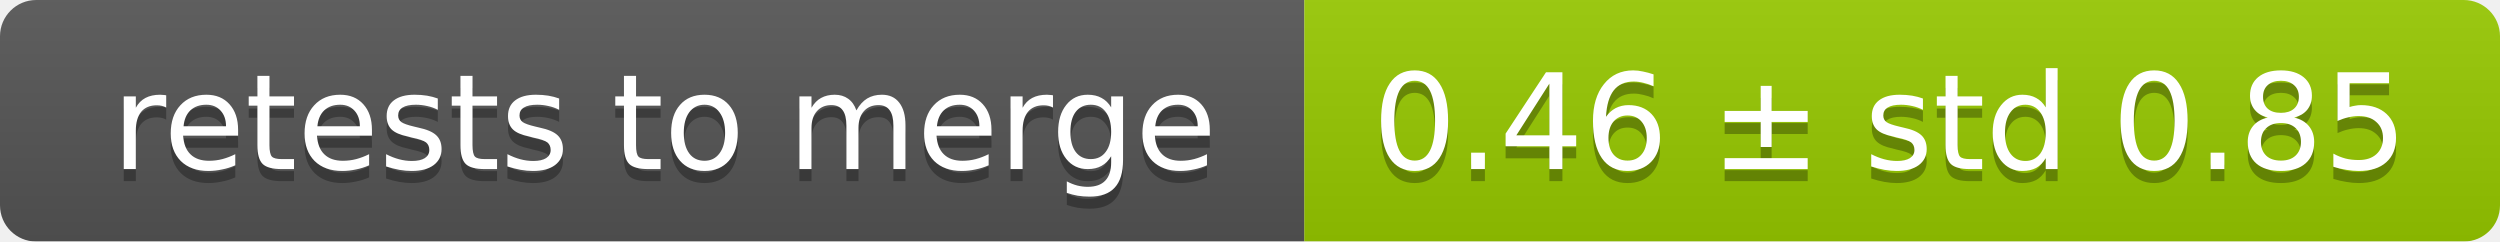
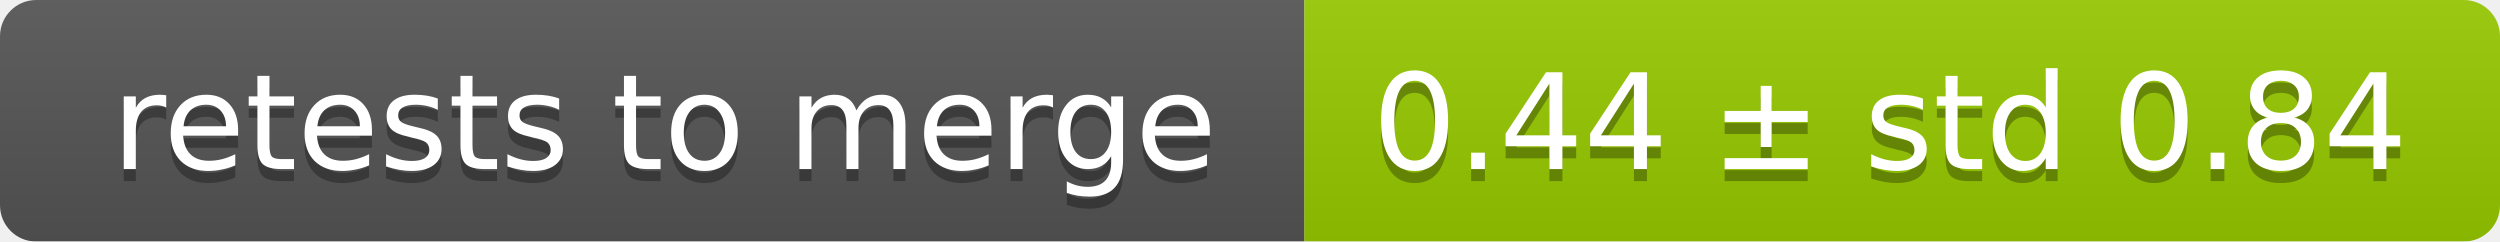
<svg xmlns="http://www.w3.org/2000/svg" width="207" height="20">
  <linearGradient id="smooth" x2="0" y2="100%">
    <stop offset="0" stop-color="#bbb" stop-opacity=".1" />
    <stop offset="1" stop-opacity=".1" />
  </linearGradient>
  <mask id="round">
    <rect width="207" height="20" rx="3" fill="#fff" />
  </mask>
  <g mask="url(#round)">
    <rect width="108" height="20" fill="#555" />
    <rect x="108" width="99" height="20" fill="#97ca00" />
    <rect width="207" height="20" fill="url(#smooth)" />
  </g>
  <g fill="#fff" text-anchor="middle" font-family="DejaVu Sans,Verdana,Geneva,sans-serif" font-size="11">
    <text x="55" y="15" fill="#010101" fill-opacity=".3">retests to merge</text>
    <text x="55" y="14">retests to merge</text>
-     <text x="156.5" y="15" fill="#010101" fill-opacity=".3">0.46 ± std 0.85</text>
-     <text x="156.5" y="14">0.46 ± std 0.85</text>
+     <text x="156.5" y="15" fill="#010101" fill-opacity=".3">0.44 ± std 0.84</text>
+     <text x="156.5" y="14">0.44 ± std 0.84</text>
  </g>
</svg>
